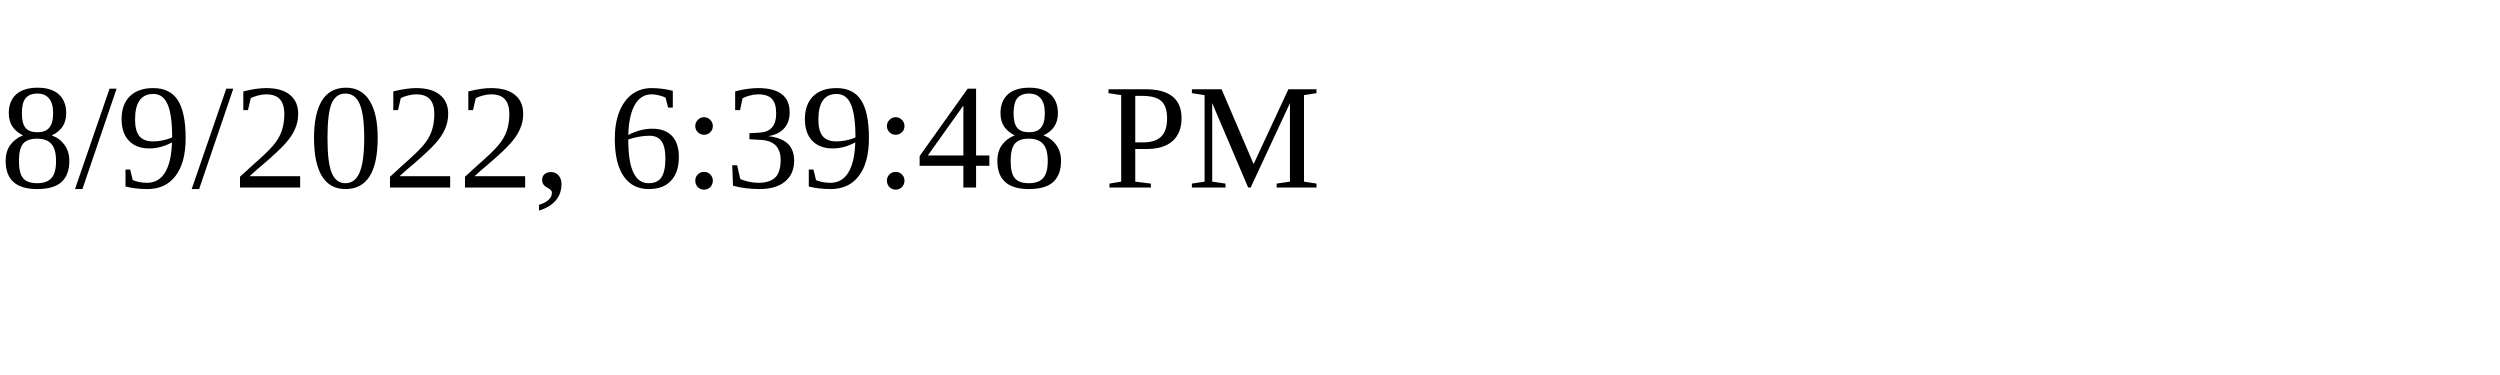
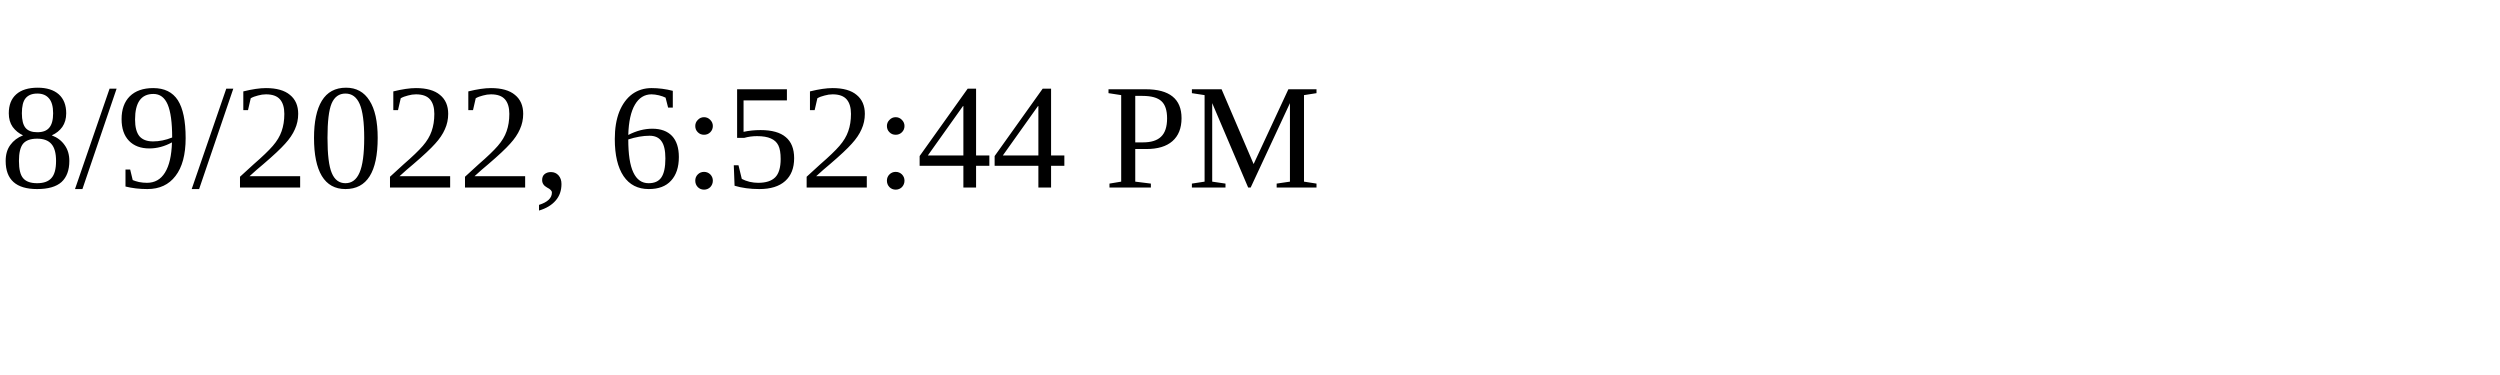
<svg xmlns="http://www.w3.org/2000/svg" height="30" width="200">
-   <text x="0" y="15">8/9/2022, 6:39:48 PM</text>
+   <text x="0" y="15">8/9/2022, 6:52:44 PM</text>
</svg>
